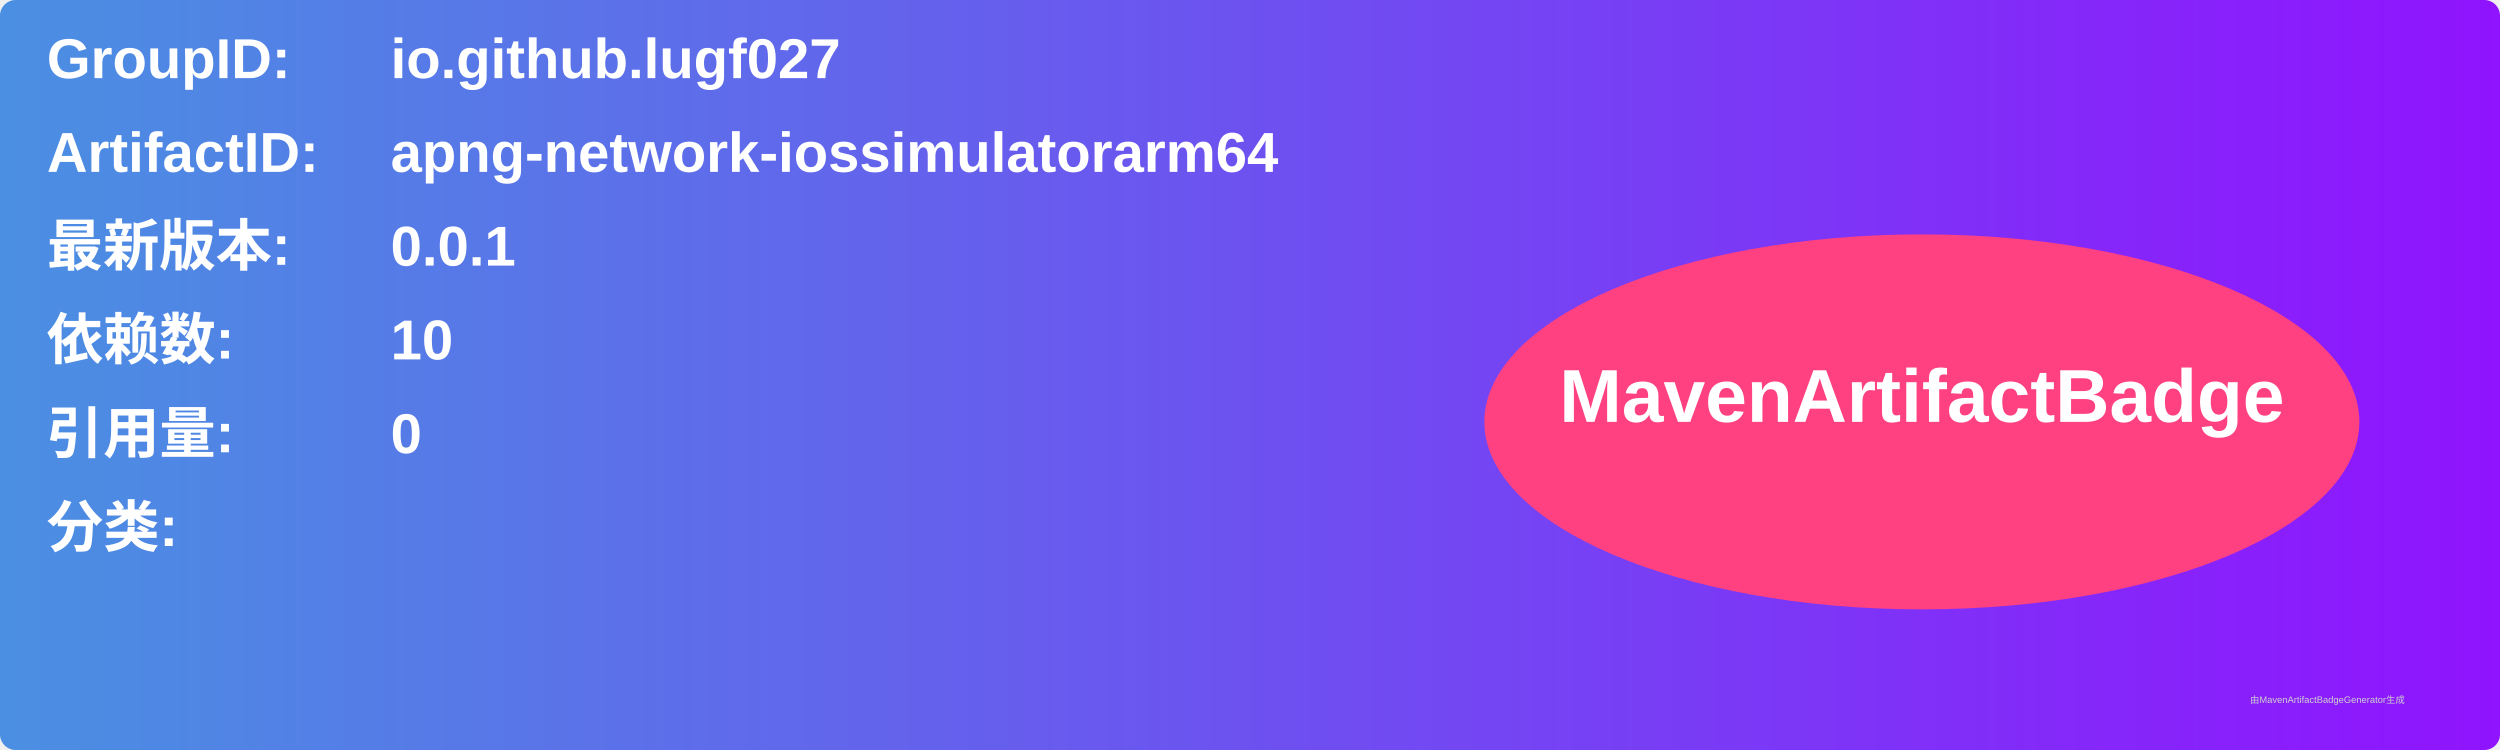
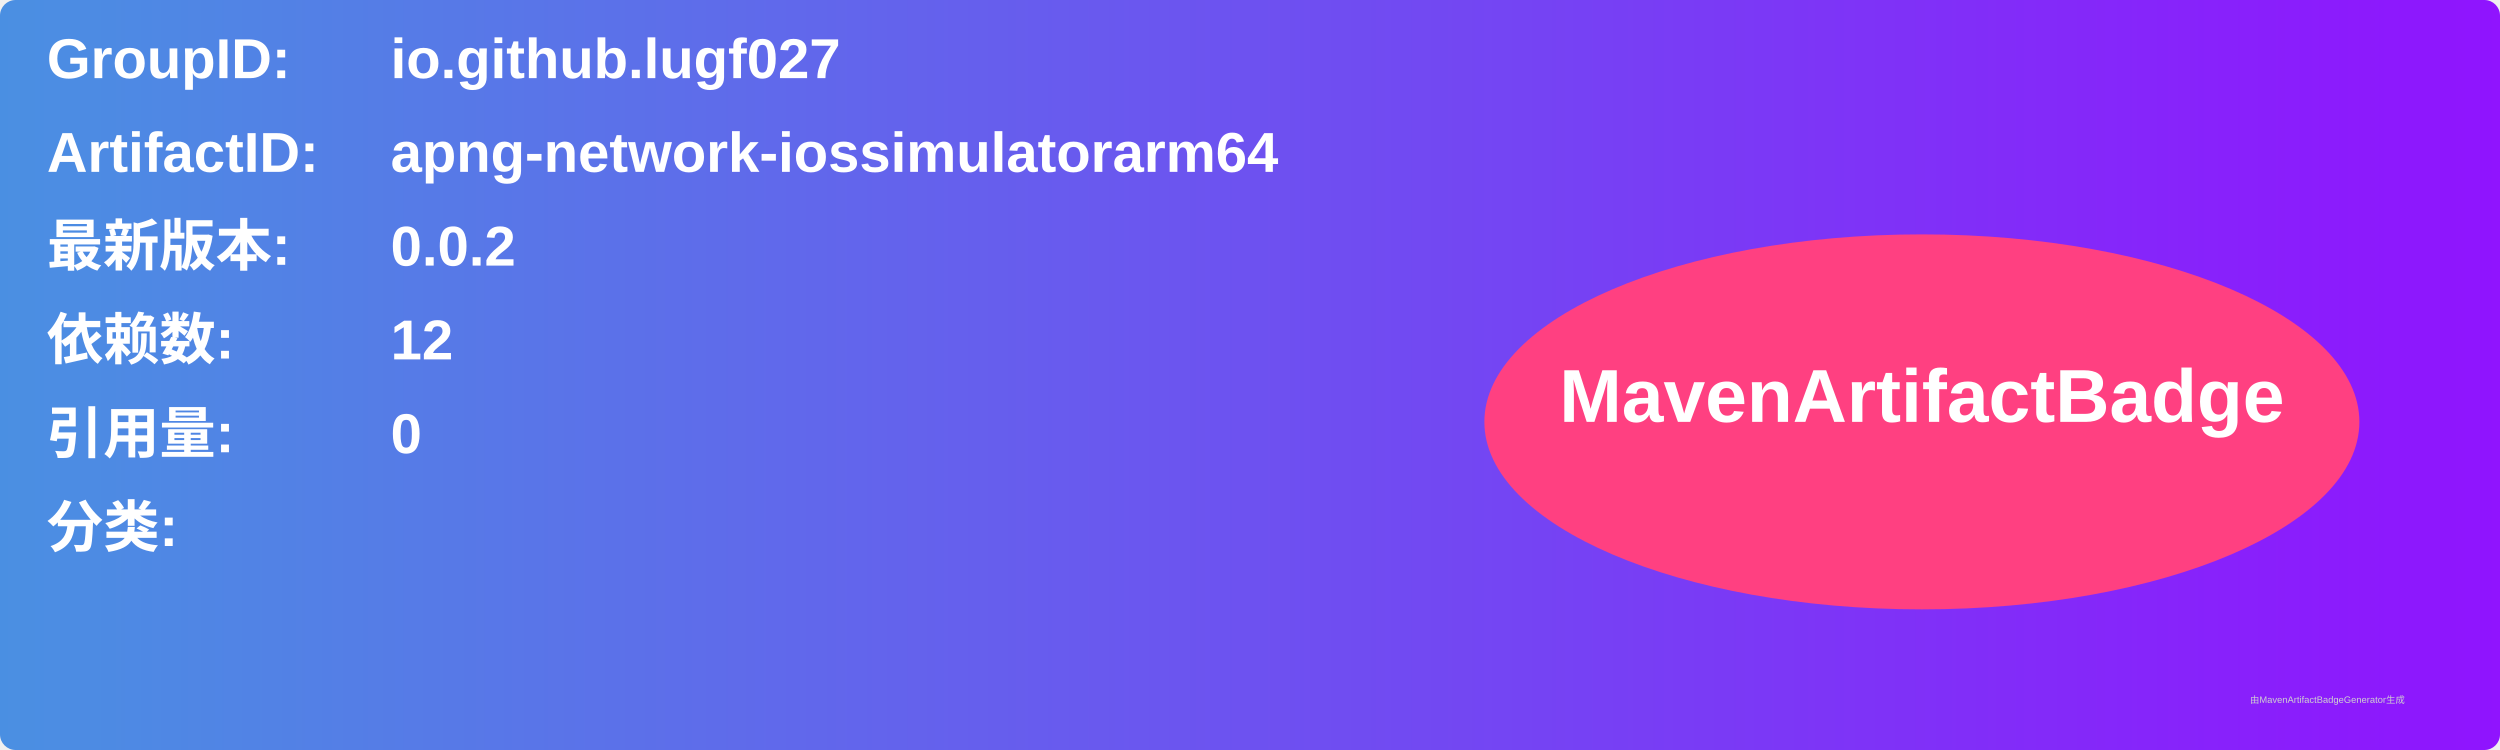
<svg xmlns="http://www.w3.org/2000/svg" width="800" height="240" viewBox="0 0 800 240">
  <linearGradient id="grad" x1="0%" y1="0%" x2="100%" y2="0%">
    <stop offset="0%" stop-color="#4a90e2" />
    <stop offset="100%" stop-color="#9013fe" />
  </linearGradient>
  <rect width="100%" height="100%" rx="5" ry="5" fill="url(#grad)" />
  <g transform="translate(15, 15)">
    <text x="0" y="10" font-family="Arial" font-size="18" fill="white" font-weight="bold" width="260">GroupID:</text>
    <text x="110" y="10" font-family="Arial" font-size="18" fill="white" font-weight="bold" width="460">io.github.lugf027</text>
    <text x="0" y="40" font-family="Arial" font-size="18" fill="white" font-weight="bold" width="260">ArtifactID:</text>
    <text x="110" y="40" font-family="Arial" font-size="18" fill="white" font-weight="bold" width="460">apng-network-iossimulatorarm64</text>
    <text x="0" y="70" font-family="Arial" font-size="18" fill="white" font-weight="bold">最新版本:</text>
    <text x="110" y="70" font-family="Arial" font-size="18" fill="white" font-weight="bold">
-       <tspan font-weight="bold">0.0.1</tspan>
+       <tspan font-weight="bold">0.0.2</tspan>
    </text>
    <text x="0" y="100" font-family="Arial" font-size="18" fill="white" font-weight="bold">依赖数: </text>
    <text x="110" y="100" font-family="Arial" font-size="18" fill="white">
-       <tspan font-weight="bold">10</tspan>
+       <tspan font-weight="bold">12</tspan>
    </text>
    <text x="0" y="130" font-family="Arial" font-size="18" fill="white" font-weight="bold">引用量: </text>
    <text x="110" y="130" font-family="Arial" font-size="18" fill="white">
      <tspan font-weight="bold">0</tspan>
    </text>
    <text x="0" y="160" font-family="Arial" font-size="18" fill="white" font-weight="bold">分类:</text>
    <text x="10" y="190" font-family="Arial" font-size="10" fill="white">
      <tspan font-weight="bold" />
    </text>
    <ellipse cx="600" cy="120" rx="140" ry="60" fill="#ff4081" />
    <text x="600" y="120" text-anchor="middle" font-family="Arial" font-size="24" fill="white" font-weight="bold">MavenArtifactBadge</text>
  </g>
  <text x="720" y="225" font-family="Arial" font-size="3" fill="#d0d0d0">由MavenArtifactBadgeGenerator生成</text>
</svg>
